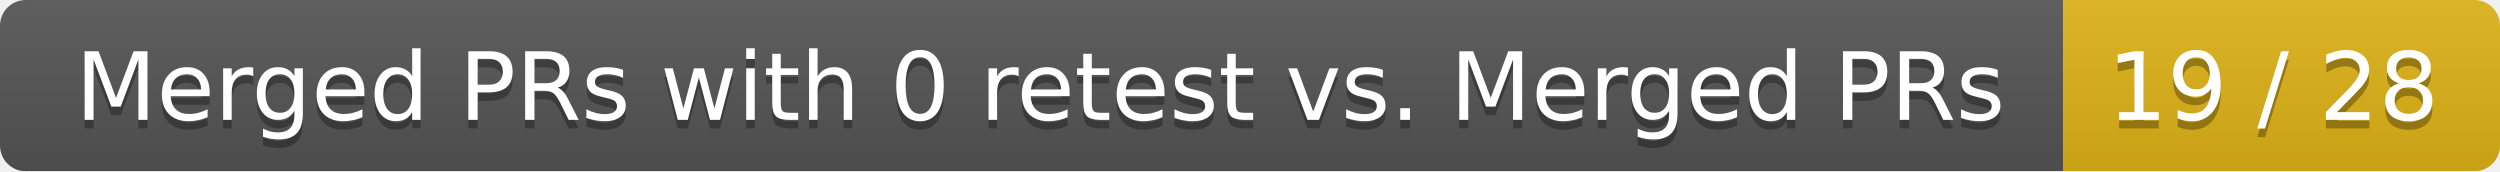
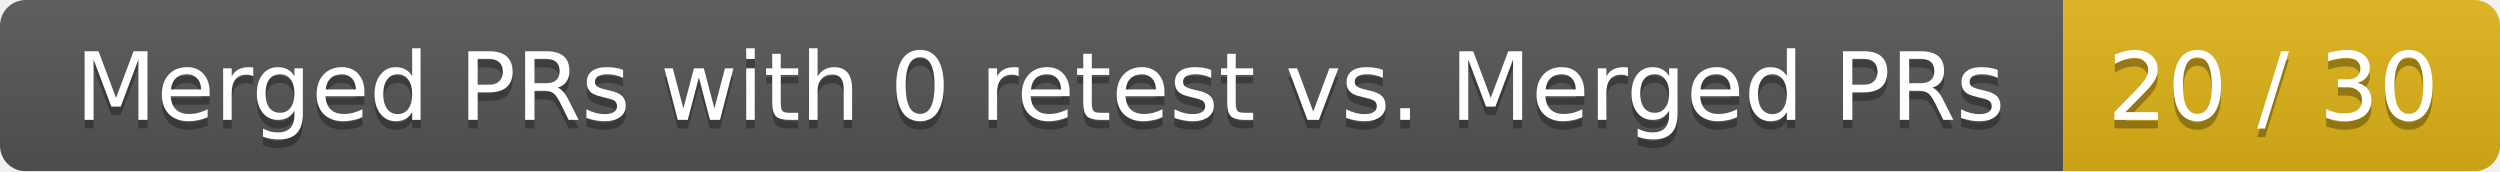
<svg xmlns="http://www.w3.org/2000/svg" width="292" height="20">
  <linearGradient id="smooth" x2="0" y2="100%">
    <stop offset="0" stop-color="#bbb" stop-opacity=".1" />
    <stop offset="1" stop-opacity=".1" />
  </linearGradient>
  <mask id="round">
    <rect width="292" height="20" rx="3" fill="#fff" />
  </mask>
  <g mask="url(#round)">
    <rect width="241" height="20" fill="#555" />
    <rect x="241" width="51" height="20" fill="#dfb317" />
    <rect width="292" height="20" fill="url(#smooth)" />
  </g>
  <g fill="#fff" text-anchor="middle" font-family="DejaVu Sans,Verdana,Geneva,sans-serif" font-size="11">
    <text x="121.5" y="15" fill="#010101" fill-opacity=".3">Merged PRs with 0 retest vs. Merged PRs</text>
    <text x="121.5" y="14">Merged PRs with 0 retest vs. Merged PRs</text>
-     <text x="265.5" y="15" fill="#010101" fill-opacity=".3">19 / 28</text>
-     <text x="265.5" y="14">19 / 28</text>
+     <text x="265.5" y="15" fill="#010101" fill-opacity=".3">20 / 30</text>
+     <text x="265.5" y="14">20 / 30</text>
  </g>
</svg>
